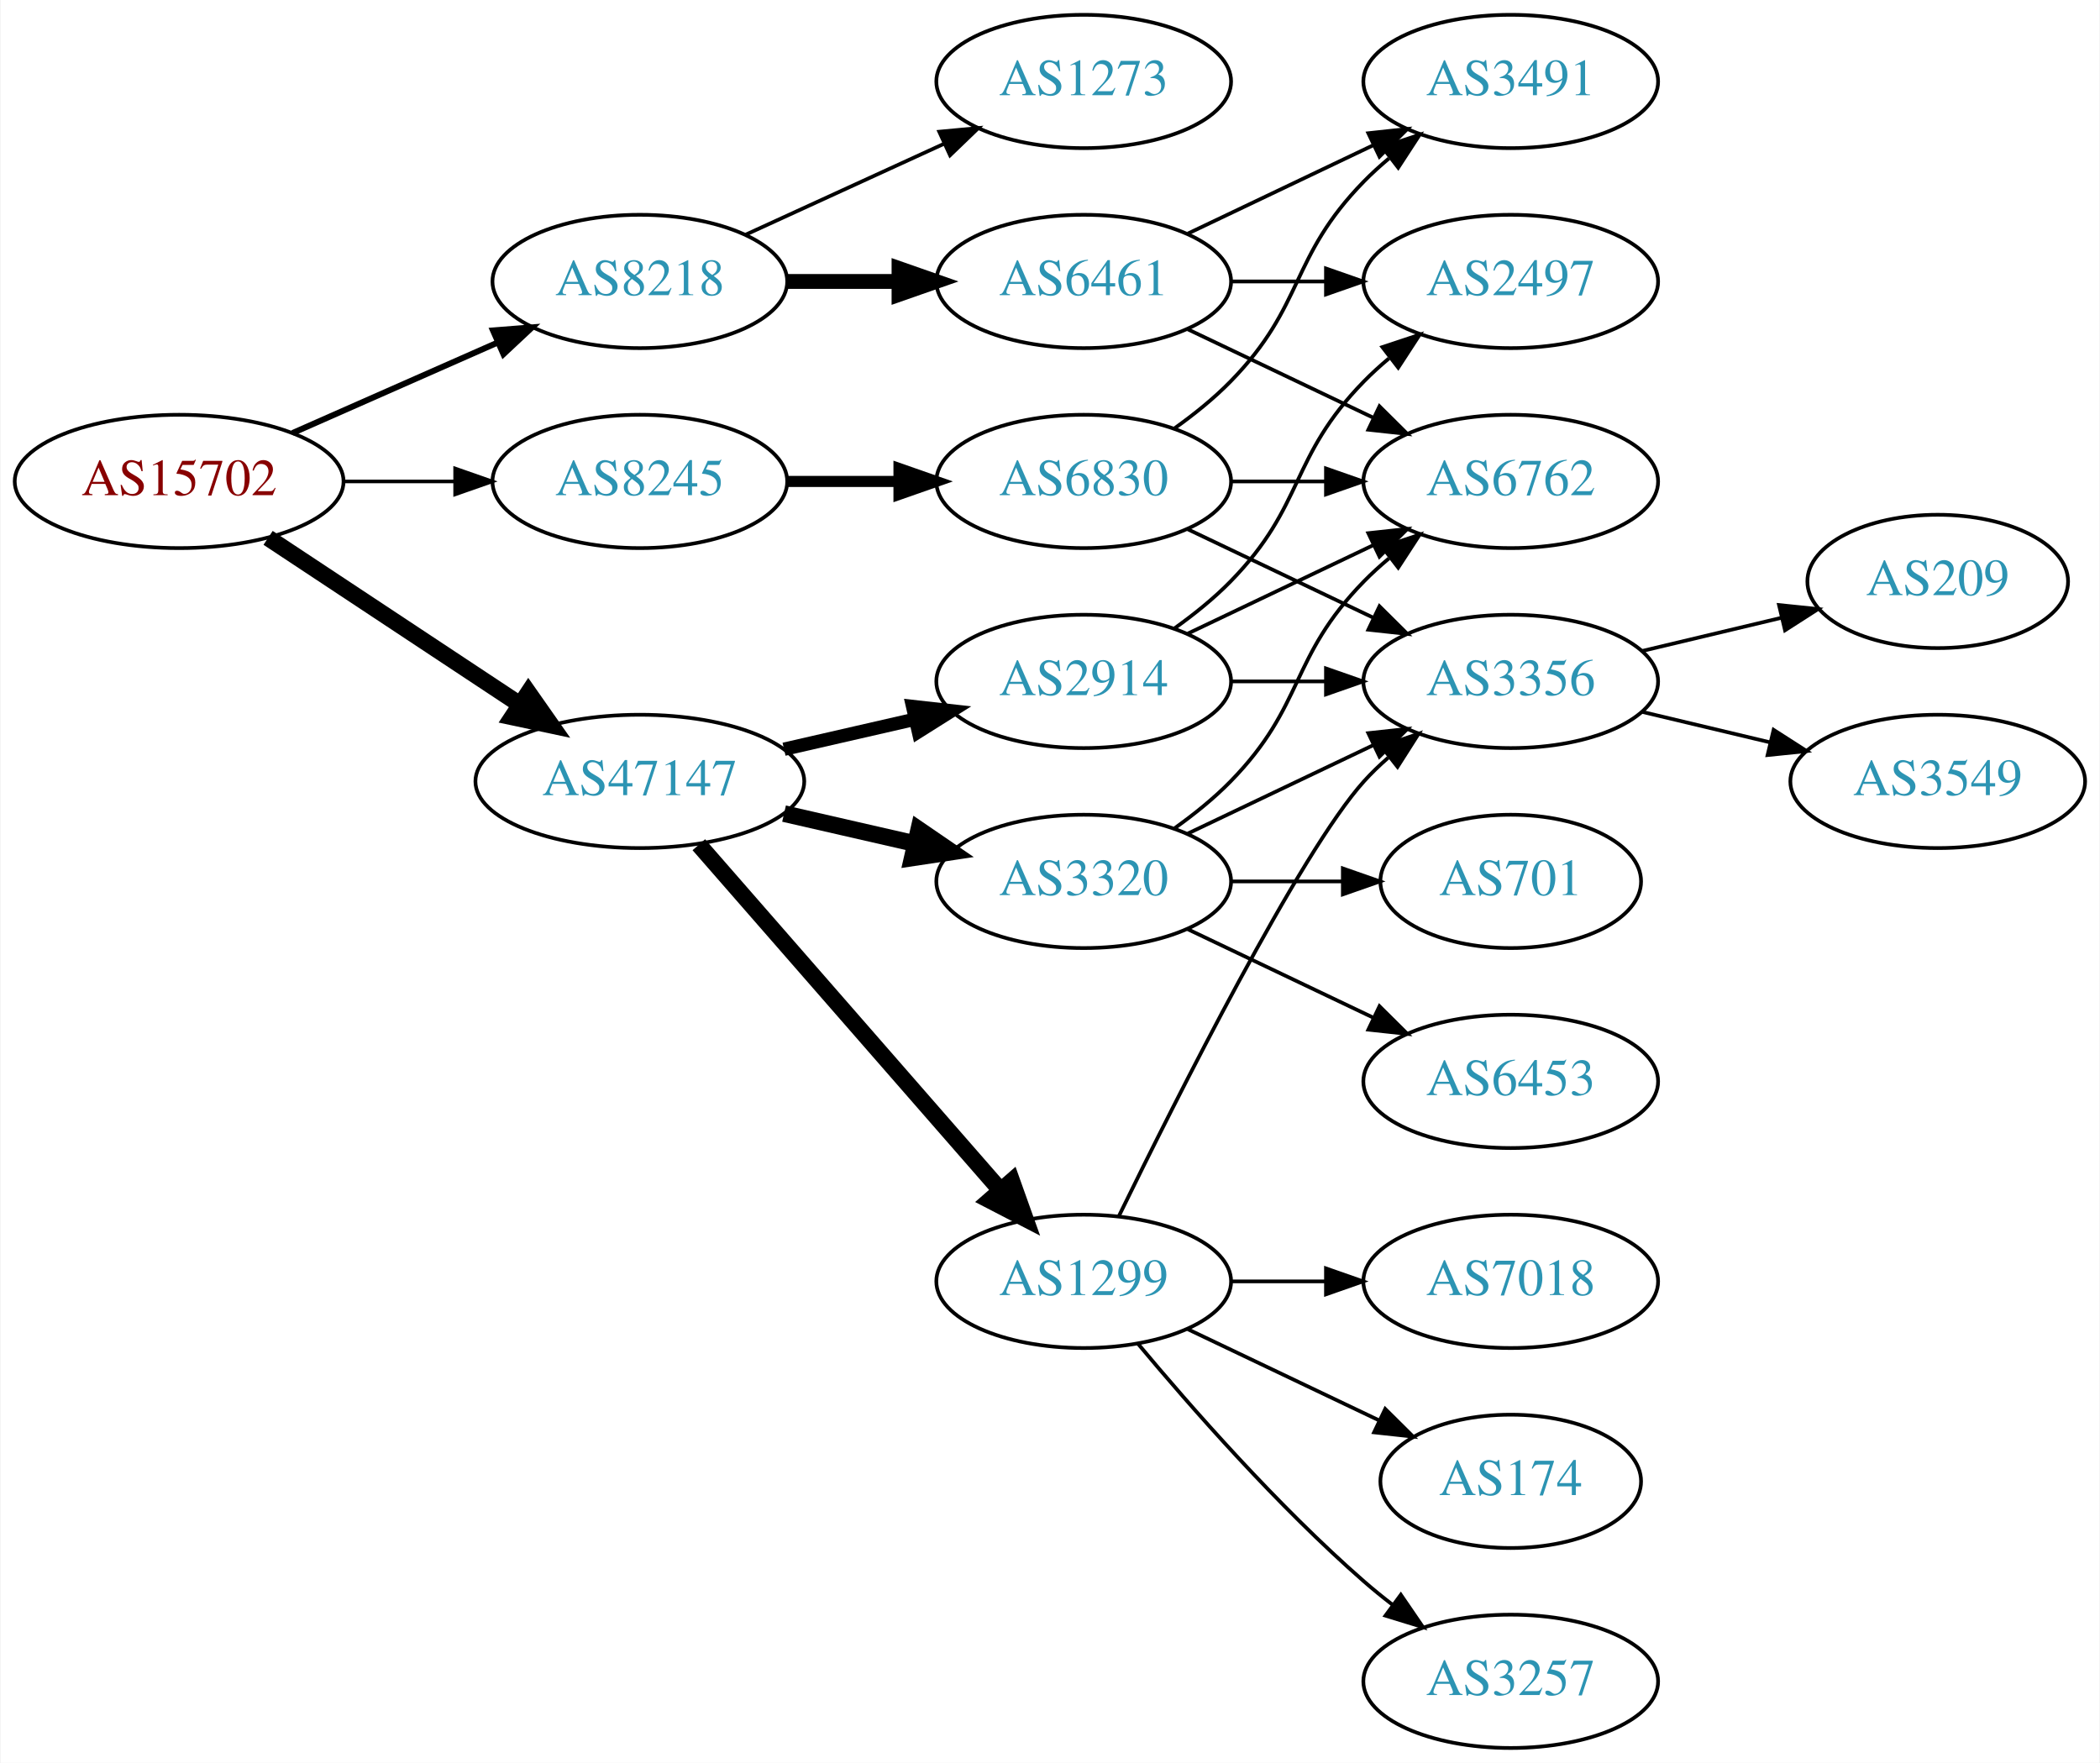
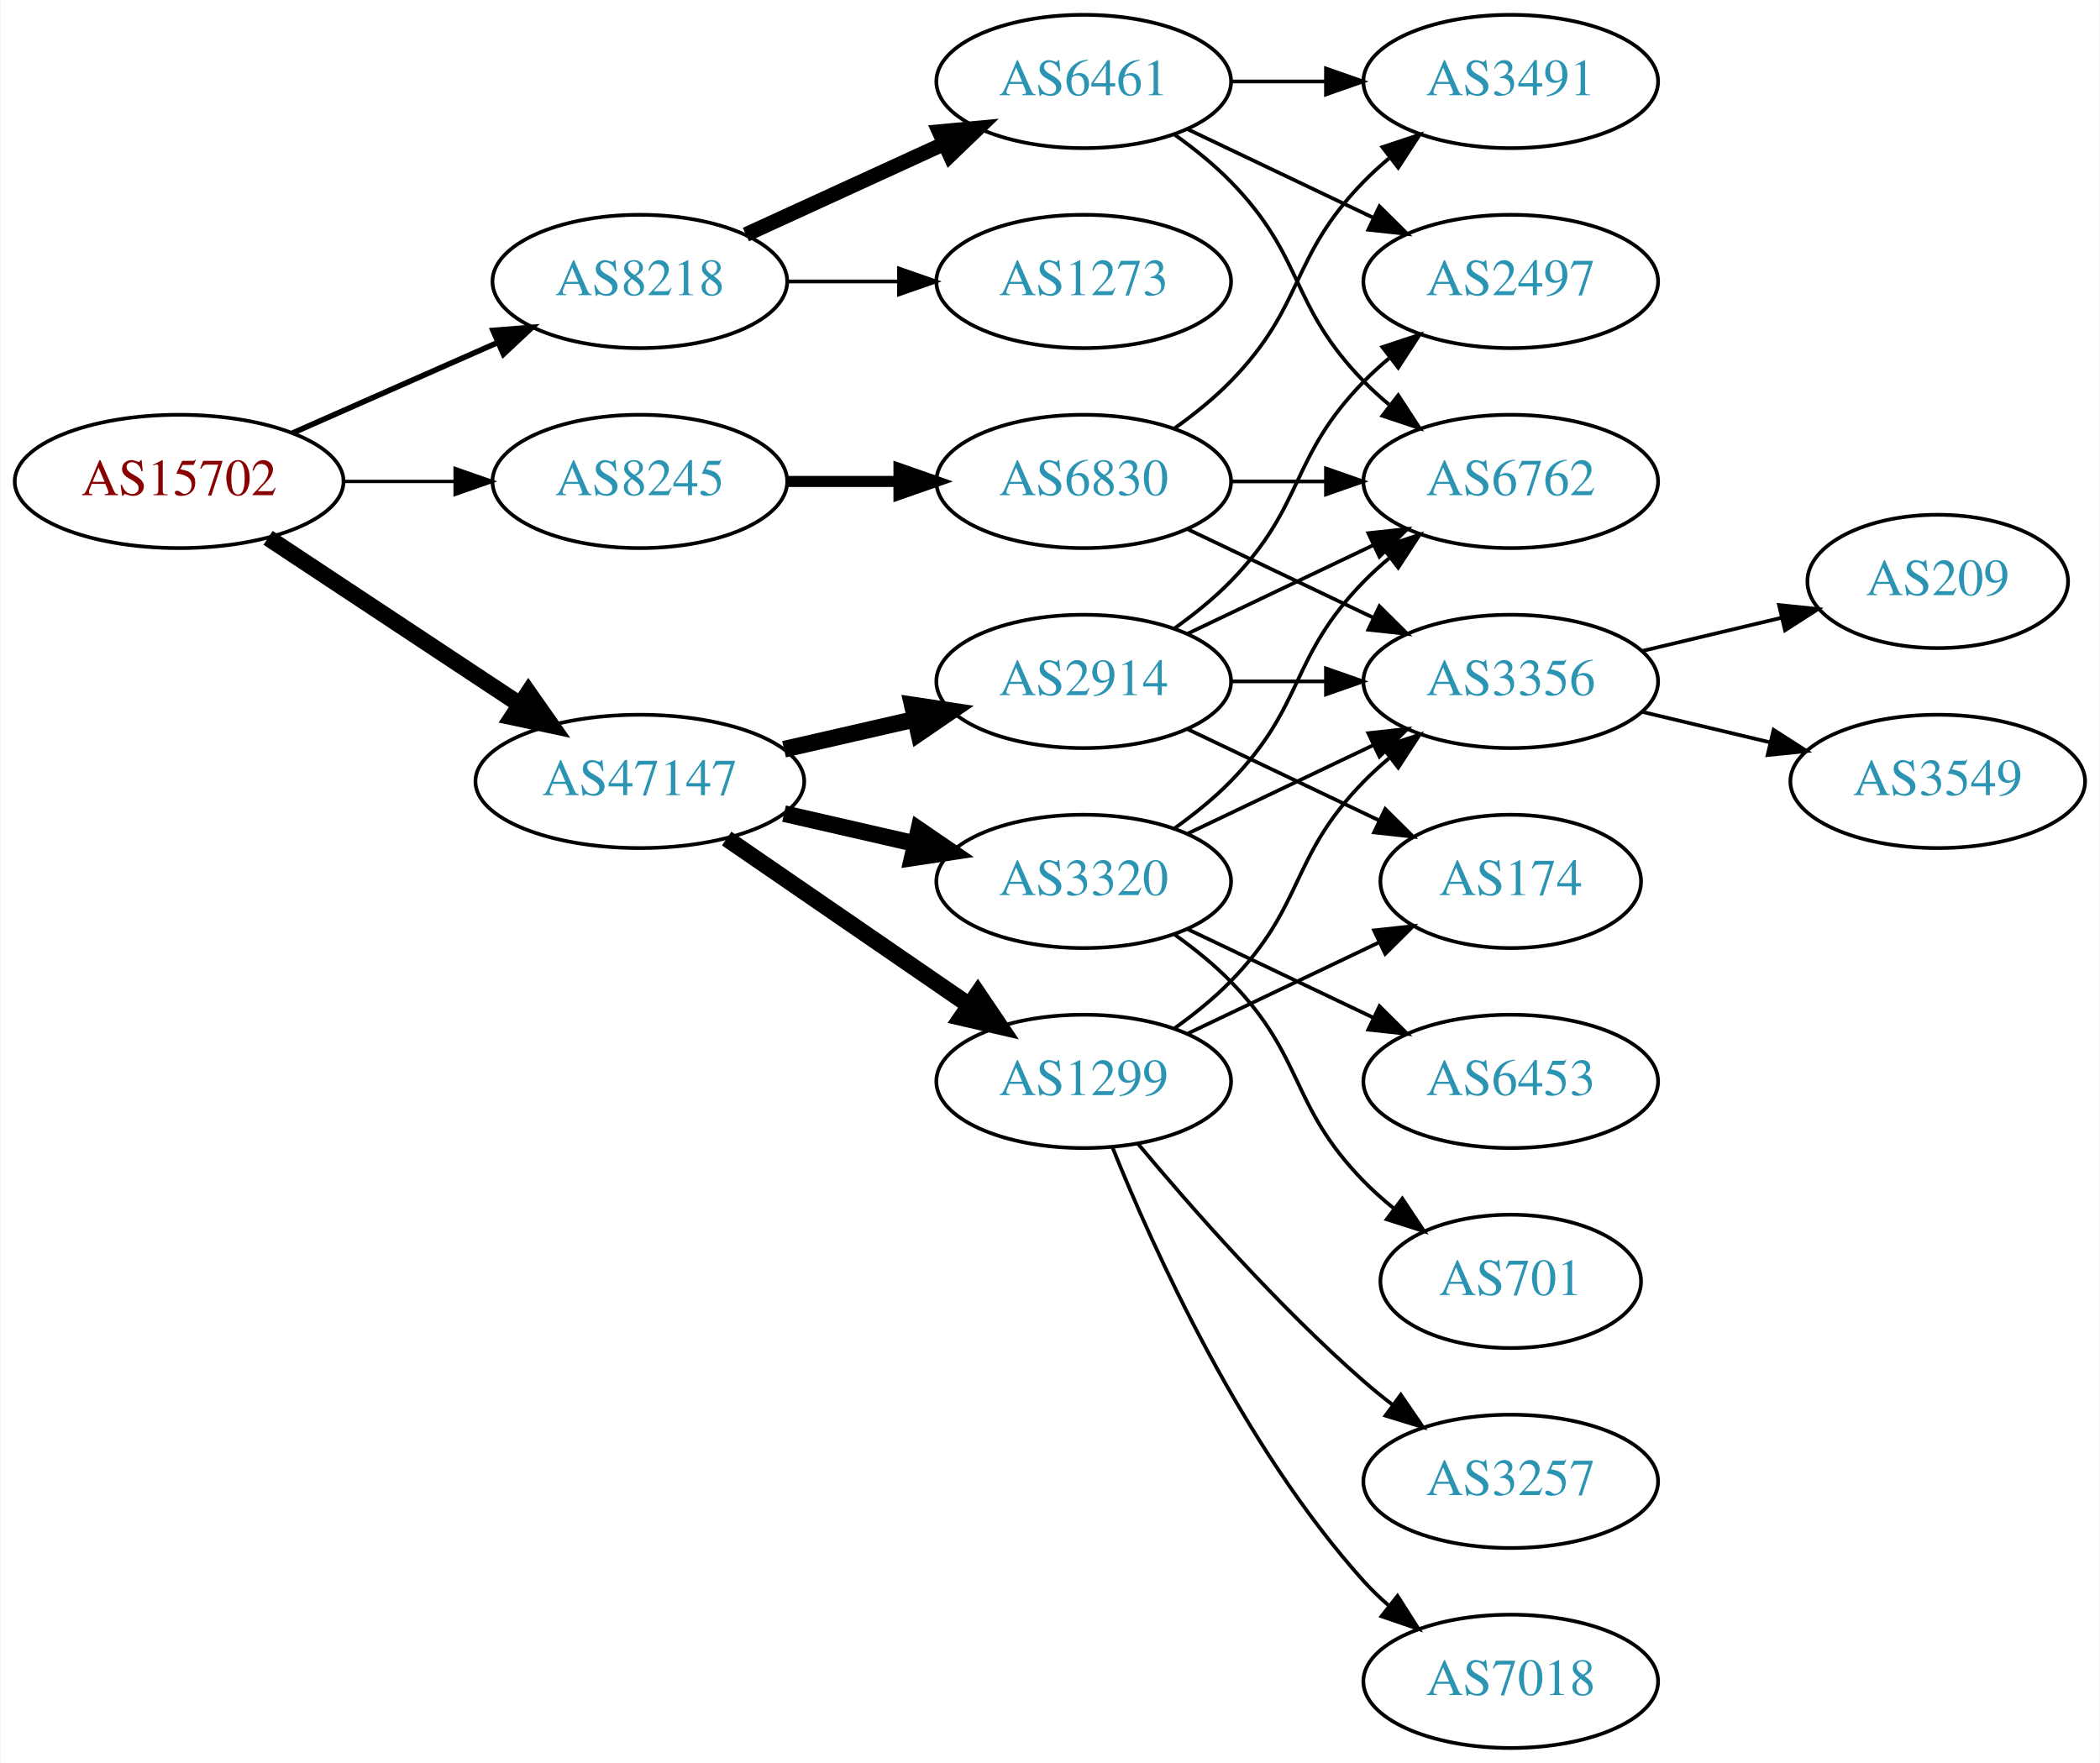
<svg xmlns="http://www.w3.org/2000/svg" xmlns:xlink="http://www.w3.org/1999/xlink" width="567pt" height="476pt" viewBox="0.00 0.00 566.66 476.00">
  <g id="graph0" class="graph" transform="scale(1 1) rotate(0) translate(4 472)">
    <polygon fill="white" stroke="none" points="-4,4 -4,-472 562.663,-472 562.663,4 -4,4" />
    <g id="node1" class="node">
      <g id="a_node1">
        <a xlink:href="/asn/15702" xlink:title="AS15702 ~ Onstage Online GmbH [AT]">
          <ellipse fill="#ffffff" stroke="black" cx="44.196" cy="-342" rx="44.393" ry="18" />
          <text text-anchor="middle" x="44.196" y="-338.3" font-family="Times,serif" font-size="14.00" fill="#880000">AS15702</text>
        </a>
      </g>
    </g>
    <g id="node2" class="node">
      <g id="a_node2">
        <a xlink:href="/asn/8218" xlink:title="AS8218 ~ legacy Neotelecoms [FR]">
          <ellipse fill="#ffffff" stroke="black" cx="168.588" cy="-396" rx="39.794" ry="18" />
          <text text-anchor="middle" x="168.588" y="-392.3" font-family="Times,serif" font-size="14.00" fill="#2c94b3">AS8218</text>
        </a>
      </g>
    </g>
    <g id="edge1" class="edge">
-       <path fill="none" stroke="black" stroke-width="1.607" d="M74.824,-355.072C91.418,-362.393 112.278,-371.597 130.011,-379.421" />
-       <polygon fill="black" stroke="black" stroke-width="1.607" points="128.933,-382.77 139.495,-383.605 131.758,-376.366 128.933,-382.77" />
+       <path fill="none" stroke="black" stroke-width="1.5" d="M74.824,-355.072C91.418,-362.393 112.278,-371.597 130.011,-379.421" />
+       <polygon fill="black" stroke="black" stroke-width="1.5" points="128.933,-382.77 139.495,-383.605 131.758,-376.366 128.933,-382.77" />
    </g>
    <g id="node3" class="node">
      <g id="a_node3">
        <a xlink:href="/asn/8245" xlink:title="AS8245 ~ Video-Broadcast GmbH [AT]">
          <ellipse fill="#ffffff" stroke="black" cx="168.588" cy="-342" rx="39.794" ry="18" />
          <text text-anchor="middle" x="168.588" y="-338.3" font-family="Times,serif" font-size="14.00" fill="#2c94b3">AS8245</text>
        </a>
      </g>
    </g>
    <g id="edge2" class="edge">
-       <path fill="none" stroke="black" stroke-width="0.964" d="M88.692,-342C98.381,-342 108.717,-342 118.61,-342" />
-       <polygon fill="black" stroke="black" stroke-width="0.964" points="118.713,-345.5 128.713,-342 118.713,-338.5 118.713,-345.5" />
+       <path fill="none" stroke="black" stroke-width="0.9" d="M88.692,-342C98.381,-342 108.717,-342 118.61,-342" />
+       <polygon fill="black" stroke="black" stroke-width="0.9" points="118.713,-345.5 128.713,-342 118.713,-338.5 118.713,-345.5" />
    </g>
    <g id="node4" class="node">
      <g id="a_node4">
        <a xlink:href="/asn/47147" xlink:title="AS47147 ~ ANEXIA Internetdienstleistungs GmbH [AT]">
          <ellipse fill="#ffffff" stroke="black" cx="168.588" cy="-261" rx="44.393" ry="18" />
          <text text-anchor="middle" x="168.588" y="-257.3" font-family="Times,serif" font-size="14.00" fill="#2c94b3">AS47147</text>
        </a>
      </g>
    </g>
    <g id="edge3" class="edge">
      <path fill="none" stroke="black" stroke-width="4.5" d="M68.217,-326.765C87.449,-314.037 115.056,-295.766 136.294,-281.711" />
      <polygon fill="black" stroke="black" stroke-width="4.5" points="138.504,-284.97 144.67,-276.167 134.158,-278.403 138.504,-284.97" />
    </g>
    <g id="node5" class="node">
      <g id="a_node5">
-         <a xlink:href="/asn/1273" xlink:title="AS1273 ~ Vodafone Group PLC [EU]">
+         <a xlink:href="/asn/6461" xlink:title="AS6461 ~ Zayo Bandwidth [US]">
          <ellipse fill="#ffffff" stroke="black" cx="288.431" cy="-450" rx="39.794" ry="18" />
-           <text text-anchor="middle" x="288.431" y="-446.3" font-family="Times,serif" font-size="14.00" fill="#2c94b3">AS1273</text>
+           <text text-anchor="middle" x="288.431" y="-446.3" font-family="Times,serif" font-size="14.00" fill="#2c94b3">AS6461</text>
        </a>
      </g>
    </g>
    <g id="edge4" class="edge">
-       <path fill="none" stroke="black" d="M197.217,-408.661C213.174,-415.973 233.445,-425.261 250.727,-433.181" />
-       <polygon fill="black" stroke="black" points="249.426,-436.435 259.975,-437.419 252.342,-430.071 249.426,-436.435" />
+       <path fill="none" stroke="black" stroke-width="4" d="M197.217,-408.661C213.174,-415.973 233.445,-425.261 250.727,-433.181" />
+       <polygon fill="black" stroke="black" stroke-width="4" points="249.426,-436.435 259.975,-437.419 252.342,-430.071 249.426,-436.435" />
    </g>
    <g id="node6" class="node">
      <g id="a_node6">
-         <a xlink:href="/asn/6461" xlink:title="AS6461 ~ Zayo Bandwidth [US]">
+         <a xlink:href="/asn/1273" xlink:title="AS1273 ~ Vodafone Group PLC [EU]">
          <ellipse fill="#ffffff" stroke="black" cx="288.431" cy="-396" rx="39.794" ry="18" />
-           <text text-anchor="middle" x="288.431" y="-392.3" font-family="Times,serif" font-size="14.00" fill="#2c94b3">AS6461</text>
+           <text text-anchor="middle" x="288.431" y="-392.3" font-family="Times,serif" font-size="14.00" fill="#2c94b3">AS1273</text>
        </a>
      </g>
    </g>
    <g id="edge5" class="edge">
-       <path fill="none" stroke="black" stroke-width="4" d="M208.501,-396C218.054,-396 228.404,-396 238.367,-396" />
-       <polygon fill="black" stroke="black" stroke-width="4" points="238.559,-399.5 248.559,-396 238.559,-392.5 238.559,-399.5" />
+       <path fill="none" stroke="black" d="M208.501,-396C218.054,-396 228.404,-396 238.367,-396" />
+       <polygon fill="black" stroke="black" points="238.559,-399.5 248.559,-396 238.559,-392.5 238.559,-399.5" />
    </g>
    <g id="node10" class="node">
      <g id="a_node10">
        <a xlink:href="/asn/6830" xlink:title="AS6830 ~ LGI-UPC [AT]">
          <ellipse fill="#ffffff" stroke="black" cx="288.431" cy="-342" rx="39.794" ry="18" />
          <text text-anchor="middle" x="288.431" y="-338.3" font-family="Times,serif" font-size="14.00" fill="#2c94b3">AS6830</text>
        </a>
      </g>
    </g>
    <g id="edge9" class="edge">
      <path fill="none" stroke="black" stroke-width="3" d="M208.501,-342C218.054,-342 228.404,-342 238.367,-342" />
      <polygon fill="black" stroke="black" stroke-width="3" points="238.559,-345.5 248.559,-342 238.559,-338.5 238.559,-345.5" />
    </g>
    <g id="node12" class="node">
      <g id="a_node12">
+         <a xlink:href="/asn/1299" xlink:title="AS1299 ~ Telia Carrier [EU]">
+           <ellipse fill="#ffffff" stroke="black" cx="288.431" cy="-180" rx="39.794" ry="18" />
+           <text text-anchor="middle" x="288.431" y="-176.3" font-family="Times,serif" font-size="14.00" fill="#2c94b3">AS1299</text>
+         </a>
+       </g>
+     </g>
+     <g id="edge13" class="edge">
+       <path fill="none" stroke="black" stroke-width="4.5" d="M192.031,-245.574C210.612,-232.802 237.173,-214.545 257.553,-200.537" />
+       <polygon fill="black" stroke="black" stroke-width="4.5" points="259.856,-203.731 265.867,-194.822 255.396,-197.242 259.856,-203.731" />
+     </g>
+     <g id="node13" class="node">
+       <g id="a_node13">
        <a xlink:href="/asn/2914" xlink:title="AS2914 ~ NTT America, Inc. [US]">
          <ellipse fill="#ffffff" stroke="black" cx="288.431" cy="-288" rx="39.794" ry="18" />
          <text text-anchor="middle" x="288.431" y="-284.3" font-family="Times,serif" font-size="14.00" fill="#2c94b3">AS2914</text>
        </a>
      </g>
    </g>
-     <g id="edge13" class="edge">
-       <path fill="none" stroke="black" stroke-width="3.6" d="M207.523,-269.692C218.764,-272.267 231.176,-275.111 242.799,-277.774" />
-       <polygon fill="black" stroke="black" stroke-width="3.6" points="242.232,-281.235 252.761,-280.057 243.795,-274.412 242.232,-281.235" />
-     </g>
-     <g id="node13" class="node">
-       <g id="a_node13">
-         <a xlink:href="/asn/1299" xlink:title="AS1299 ~ Telia Carrier [EU]">
-           <ellipse fill="#ffffff" stroke="black" cx="288.431" cy="-126" rx="39.794" ry="18" />
-           <text text-anchor="middle" x="288.431" y="-122.3" font-family="Times,serif" font-size="14.00" fill="#2c94b3">AS1299</text>
-         </a>
-       </g>
-     </g>
    <g id="edge14" class="edge">
-       <path fill="none" stroke="black" stroke-width="4.5" d="M184.513,-243.902C205.056,-220.369 242.175,-177.845 265.771,-150.813" />
-       <polygon fill="black" stroke="black" stroke-width="4.5" points="269.017,-153.082 272.627,-142.959 263.085,-147.903 269.017,-153.082" />
+       <path fill="none" stroke="black" stroke-width="4.5" d="M207.523,-269.692C218.764,-272.267 231.176,-275.111 242.799,-277.774" />
+       <polygon fill="black" stroke="black" stroke-width="4.5" points="242.134,-281.661 252.761,-280.057 243.893,-273.985 242.134,-281.661" />
    </g>
    <g id="node14" class="node">
      <g id="a_node14">
        <a xlink:href="/asn/3320" xlink:title="AS3320 ~ DTAG [DE]">
          <ellipse fill="#ffffff" stroke="black" cx="288.431" cy="-234" rx="39.794" ry="18" />
          <text text-anchor="middle" x="288.431" y="-230.3" font-family="Times,serif" font-size="14.00" fill="#2c94b3">AS3320</text>
        </a>
      </g>
    </g>
    <g id="edge15" class="edge">
      <path fill="none" stroke="black" stroke-width="4.5" d="M207.523,-252.308C218.764,-249.733 231.176,-246.889 242.799,-244.226" />
      <polygon fill="black" stroke="black" stroke-width="4.5" points="243.893,-248.015 252.761,-241.943 242.134,-240.339 243.893,-248.015" />
    </g>
    <g id="node7" class="node">
      <g id="a_node7">
        <a xlink:href="/asn/2497" xlink:title="AS2497 ~ Internet Initiative Japan Inc. [JP]">
          <ellipse fill="#ffffff" stroke="black" cx="403.724" cy="-396" rx="39.794" ry="18" />
          <text text-anchor="middle" x="403.724" y="-392.3" font-family="Times,serif" font-size="14.00" fill="#2c94b3">AS2497</text>
        </a>
      </g>
    </g>
    <g id="edge6" class="edge">
-       <path fill="none" stroke="black" d="M328.103,-396C336.306,-396 345.07,-396 353.602,-396" />
-       <polygon fill="black" stroke="black" points="353.841,-399.5 363.841,-396 353.841,-392.5 353.841,-399.5" />
+       <path fill="none" stroke="black" d="M316.567,-437.066C331.561,-429.919 350.382,-420.948 366.605,-413.215" />
+       <polygon fill="black" stroke="black" points="368.288,-416.291 375.809,-408.829 365.276,-409.972 368.288,-416.291" />
    </g>
    <g id="node8" class="node">
      <g id="a_node8">
+         <a xlink:href="/asn/6762" xlink:title="AS6762 ~ TELECOM ITALIA SPARKLE S.p.A. [IT]">
+           <ellipse fill="#ffffff" stroke="black" cx="403.724" cy="-342" rx="39.794" ry="18" />
+           <text text-anchor="middle" x="403.724" y="-338.3" font-family="Times,serif" font-size="14.00" fill="#2c94b3">AS6762</text>
+         </a>
+       </g>
+     </g>
+     <g id="edge7" class="edge">
+       <path fill="none" stroke="black" d="M313.025,-435.611C318.281,-431.852 323.613,-427.563 328.077,-423 348.25,-402.383 343.905,-389.617 364.077,-369 366.17,-366.861 368.453,-364.782 370.83,-362.79" />
+       <polygon fill="black" stroke="black" points="373.349,-365.268 379.13,-356.389 369.074,-359.725 373.349,-365.268" />
+     </g>
+     <g id="node9" class="node">
+       <g id="a_node9">
        <a xlink:href="/asn/3491" xlink:title="AS3491 ~ PCCW Global, Inc. [US]">
          <ellipse fill="#ffffff" stroke="black" cx="403.724" cy="-450" rx="39.794" ry="18" />
          <text text-anchor="middle" x="403.724" y="-446.3" font-family="Times,serif" font-size="14.00" fill="#2c94b3">AS3491</text>
        </a>
      </g>
    </g>
-     <g id="edge7" class="edge">
-       <path fill="none" stroke="black" d="M316.567,-408.934C331.561,-416.081 350.382,-425.052 366.605,-432.785" />
-       <polygon fill="black" stroke="black" points="365.276,-436.028 375.809,-437.171 368.288,-429.709 365.276,-436.028" />
-     </g>
-     <g id="node9" class="node">
-       <g id="a_node9">
-         <a xlink:href="/asn/6762" xlink:title="AS6762 ~ TELECOM ITALIA SPARKLE S.p.A. [IT]">
-           <ellipse fill="#ffffff" stroke="black" cx="403.724" cy="-342" rx="39.794" ry="18" />
-           <text text-anchor="middle" x="403.724" y="-338.3" font-family="Times,serif" font-size="14.00" fill="#2c94b3">AS6762</text>
-         </a>
-       </g>
-     </g>
    <g id="edge8" class="edge">
-       <path fill="none" stroke="black" d="M316.567,-383.066C331.561,-375.919 350.382,-366.948 366.605,-359.215" />
-       <polygon fill="black" stroke="black" points="368.288,-362.291 375.809,-354.829 365.276,-355.972 368.288,-362.291" />
+       <path fill="none" stroke="black" d="M328.103,-450C336.306,-450 345.07,-450 353.602,-450" />
+       <polygon fill="black" stroke="black" points="353.841,-453.5 363.841,-450 353.841,-446.5 353.841,-453.5" />
+     </g>
+     <g id="edge10" class="edge">
+       <path fill="none" stroke="black" d="M328.103,-342C336.306,-342 345.07,-342 353.602,-342" />
+       <polygon fill="black" stroke="black" points="353.841,-345.5 363.841,-342 353.841,-338.5 353.841,-345.5" />
    </g>
    <g id="edge11" class="edge">
      <path fill="none" stroke="black" d="M313.025,-356.389C318.281,-360.148 323.613,-364.437 328.077,-369 348.25,-389.617 343.905,-402.383 364.077,-423 366.17,-425.139 368.453,-427.218 370.83,-429.21" />
      <polygon fill="black" stroke="black" points="369.074,-432.275 379.13,-435.611 373.349,-426.732 369.074,-432.275" />
-     </g>
-     <g id="edge10" class="edge">
-       <path fill="none" stroke="black" d="M328.103,-342C336.306,-342 345.07,-342 353.602,-342" />
-       <polygon fill="black" stroke="black" points="353.841,-345.5 363.841,-342 353.841,-338.5 353.841,-345.5" />
    </g>
    <g id="node11" class="node">
      <g id="a_node11">
        <a xlink:href="/asn/3356" xlink:title="AS3356 ~ Level 3 Parent, LLC [US]">
          <ellipse fill="#ffffff" stroke="black" cx="403.724" cy="-288" rx="39.794" ry="18" />
          <text text-anchor="middle" x="403.724" y="-284.3" font-family="Times,serif" font-size="14.00" fill="#2c94b3">AS3356</text>
        </a>
      </g>
    </g>
    <g id="edge12" class="edge">
      <path fill="none" stroke="black" d="M316.567,-329.066C331.561,-321.919 350.382,-312.948 366.605,-305.215" />
      <polygon fill="black" stroke="black" points="368.288,-308.291 375.809,-300.829 365.276,-301.972 368.288,-308.291" />
    </g>
-     <g id="node20" class="node">
-       <g id="a_node20">
+     <g id="node18" class="node">
+       <g id="a_node18">
        <a xlink:href="/asn/209" xlink:title="AS209 ~ CenturyLink Communications, LLC [US]">
          <ellipse fill="#ffffff" stroke="black" cx="519.017" cy="-315" rx="35.194" ry="18" />
          <text text-anchor="middle" x="519.017" y="-311.3" font-family="Times,serif" font-size="14.00" fill="#2c94b3">AS209</text>
        </a>
      </g>
    </g>
-     <g id="edge27" class="edge">
+     <g id="edge24" class="edge">
      <path fill="none" stroke="black" d="M439.331,-296.248C451.125,-299.058 464.43,-302.229 476.698,-305.153" />
      <polygon fill="black" stroke="black" points="476.164,-308.624 486.703,-307.537 477.787,-301.814 476.164,-308.624" />
    </g>
-     <g id="node21" class="node">
-       <g id="a_node21">
+     <g id="node19" class="node">
+       <g id="a_node19">
        <a xlink:href="/asn/3549" xlink:title="AS3549 ~ Level 3 Parent, LLC [US]">
          <ellipse fill="#ffffff" stroke="black" cx="519.017" cy="-261" rx="39.794" ry="18" />
          <text text-anchor="middle" x="519.017" y="-257.3" font-family="Times,serif" font-size="14.00" fill="#2c94b3">AS3549</text>
        </a>
      </g>
    </g>
-     <g id="edge28" class="edge">
+     <g id="edge25" class="edge">
      <path fill="none" stroke="black" d="M439.331,-279.752C450.202,-277.162 462.357,-274.265 473.799,-271.538" />
      <polygon fill="black" stroke="black" points="474.705,-274.92 483.621,-269.197 473.082,-268.111 474.705,-274.92" />
    </g>
-     <g id="edge16" class="edge">
-       <path fill="none" stroke="black" d="M313.025,-302.389C318.281,-306.148 323.613,-310.437 328.077,-315 348.25,-335.617 343.905,-348.383 364.077,-369 366.17,-371.139 368.453,-373.218 370.83,-375.21" />
-       <polygon fill="black" stroke="black" points="369.074,-378.275 379.13,-381.611 373.349,-372.732 369.074,-378.275" />
-     </g>
    <g id="edge18" class="edge">
-       <path fill="none" stroke="black" d="M316.567,-300.934C331.561,-308.081 350.382,-317.052 366.605,-324.785" />
-       <polygon fill="black" stroke="black" points="365.276,-328.028 375.809,-329.171 368.288,-321.709 365.276,-328.028" />
-     </g>
-     <g id="edge17" class="edge">
-       <path fill="none" stroke="black" d="M328.103,-288C336.306,-288 345.07,-288 353.602,-288" />
-       <polygon fill="black" stroke="black" points="353.841,-291.5 363.841,-288 353.841,-284.5 353.841,-291.5" />
-     </g>
-     <g id="edge20" class="edge">
-       <path fill="none" stroke="black" d="M297.869,-143.511C313.487,-175.509 346.874,-241.893 364.077,-261 366.08,-263.224 368.298,-265.363 370.631,-267.397" />
-       <polygon fill="black" stroke="black" points="368.829,-270.433 378.85,-273.873 373.161,-264.935 368.829,-270.433" />
+       <path fill="none" stroke="black" d="M313.025,-194.389C318.281,-198.148 323.613,-202.437 328.077,-207 348.25,-227.617 343.905,-240.383 364.077,-261 366.17,-263.139 368.453,-265.218 370.83,-267.21" />
+       <polygon fill="black" stroke="black" points="369.074,-270.275 379.13,-273.611 373.349,-264.732 369.074,-270.275" />
    </g>
    <g id="node15" class="node">
      <g id="a_node15">
        <a xlink:href="/asn/174" xlink:title="AS174 ~ Cogent Communications [US]">
-           <ellipse fill="#ffffff" stroke="black" cx="403.724" cy="-72" rx="35.194" ry="18" />
-           <text text-anchor="middle" x="403.724" y="-68.3" font-family="Times,serif" font-size="14.00" fill="#2c94b3">AS174</text>
-         </a>
-       </g>
-     </g>
-     <g id="edge19" class="edge">
-       <path fill="none" stroke="black" d="M316.567,-113.066C331.999,-105.71 351.485,-96.423 368.02,-88.541" />
-       <polygon fill="black" stroke="black" points="369.84,-91.551 377.361,-84.089 366.828,-85.232 369.84,-91.551" />
+           <ellipse fill="#ffffff" stroke="black" cx="403.724" cy="-234" rx="35.194" ry="18" />
+           <text text-anchor="middle" x="403.724" y="-230.3" font-family="Times,serif" font-size="14.00" fill="#2c94b3">AS174</text>
+         </a>
+       </g>
+     </g>
+     <g id="edge16" class="edge">
+       <path fill="none" stroke="black" d="M316.567,-192.934C331.999,-200.29 351.485,-209.577 368.02,-217.459" />
+       <polygon fill="black" stroke="black" points="366.828,-220.768 377.361,-221.911 369.84,-214.449 366.828,-220.768" />
    </g>
    <g id="node16" class="node">
      <g id="a_node16">
-         <a xlink:href="/asn/3257" xlink:title="AS3257 ~ GTT [DE]">
+         <a xlink:href="/asn/7018" xlink:title="AS7018 ~ AT&amp;T Services, Inc. [US]">
          <ellipse fill="#ffffff" stroke="black" cx="403.724" cy="-18" rx="39.794" ry="18" />
-           <text text-anchor="middle" x="403.724" y="-14.3" font-family="Times,serif" font-size="14.00" fill="#2c94b3">AS3257</text>
-         </a>
-       </g>
-     </g>
-     <g id="edge21" class="edge">
-       <path fill="none" stroke="black" d="M303.061,-109.183C317.343,-92.071 340.89,-65.255 364.077,-45 366.543,-42.846 369.182,-40.706 371.879,-38.628" />
-       <polygon fill="black" stroke="black" points="374.052,-41.375 380.033,-32.63 369.904,-35.736 374.052,-41.375" />
+           <text text-anchor="middle" x="403.724" y="-14.3" font-family="Times,serif" font-size="14.00" fill="#2c94b3">AS7018</text>
+         </a>
+       </g>
+     </g>
+     <g id="edge17" class="edge">
+       <path fill="none" stroke="black" d="M296.179,-162.213C307.23,-134.757 331.283,-81.422 364.077,-45 366.08,-42.776 368.298,-40.637 370.631,-38.603" />
+       <polygon fill="black" stroke="black" points="373.161,-41.065 378.85,-32.127 368.829,-35.567 373.161,-41.065" />
    </g>
    <g id="node17" class="node">
      <g id="a_node17">
-         <a xlink:href="/asn/7018" xlink:title="AS7018 ~ AT&amp;T Services, Inc. [US]">
-           <ellipse fill="#ffffff" stroke="black" cx="403.724" cy="-126" rx="39.794" ry="18" />
-           <text text-anchor="middle" x="403.724" y="-122.3" font-family="Times,serif" font-size="14.00" fill="#2c94b3">AS7018</text>
-         </a>
-       </g>
+         <a xlink:href="/asn/3257" xlink:title="AS3257 ~ GTT [DE]">
+           <ellipse fill="#ffffff" stroke="black" cx="403.724" cy="-72" rx="39.794" ry="18" />
+           <text text-anchor="middle" x="403.724" y="-68.3" font-family="Times,serif" font-size="14.00" fill="#2c94b3">AS3257</text>
+         </a>
+       </g>
+     </g>
+     <g id="edge19" class="edge">
+       <path fill="none" stroke="black" d="M303.061,-163.183C317.343,-146.071 340.89,-119.255 364.077,-99 366.543,-96.846 369.182,-94.706 371.879,-92.628" />
+       <polygon fill="black" stroke="black" points="374.052,-95.375 380.033,-86.63 369.904,-89.736 374.052,-95.375" />
+     </g>
+     <g id="edge23" class="edge">
+       <path fill="none" stroke="black" d="M313.025,-302.389C318.281,-306.148 323.613,-310.437 328.077,-315 348.25,-335.617 343.905,-348.383 364.077,-369 366.17,-371.139 368.453,-373.218 370.83,-375.21" />
+       <polygon fill="black" stroke="black" points="369.074,-378.275 379.13,-381.611 373.349,-372.732 369.074,-378.275" />
+     </g>
+     <g id="edge21" class="edge">
+       <path fill="none" stroke="black" d="M316.567,-300.934C331.561,-308.081 350.382,-317.052 366.605,-324.785" />
+       <polygon fill="black" stroke="black" points="365.276,-328.028 375.809,-329.171 368.288,-321.709 365.276,-328.028" />
    </g>
    <g id="edge22" class="edge">
-       <path fill="none" stroke="black" d="M328.103,-126C336.306,-126 345.07,-126 353.602,-126" />
-       <polygon fill="black" stroke="black" points="353.841,-129.5 363.841,-126 353.841,-122.5 353.841,-129.5" />
-     </g>
-     <g id="edge26" class="edge">
+       <path fill="none" stroke="black" d="M328.103,-288C336.306,-288 345.07,-288 353.602,-288" />
+       <polygon fill="black" stroke="black" points="353.841,-291.5 363.841,-288 353.841,-284.5 353.841,-291.5" />
+     </g>
+     <g id="edge20" class="edge">
+       <path fill="none" stroke="black" d="M316.567,-275.066C331.999,-267.71 351.485,-258.423 368.02,-250.541" />
+       <polygon fill="black" stroke="black" points="369.84,-253.551 377.361,-246.089 366.828,-247.232 369.84,-253.551" />
+     </g>
+     <g id="edge27" class="edge">
      <path fill="none" stroke="black" d="M313.025,-248.389C318.281,-252.148 323.613,-256.437 328.077,-261 348.25,-281.617 343.905,-294.383 364.077,-315 366.17,-317.139 368.453,-319.218 370.83,-321.21" />
      <polygon fill="black" stroke="black" points="369.074,-324.275 379.13,-327.611 373.349,-318.732 369.074,-324.275" />
    </g>
-     <g id="edge25" class="edge">
+     <g id="edge29" class="edge">
      <path fill="none" stroke="black" d="M316.567,-246.934C331.561,-254.081 350.382,-263.052 366.605,-270.785" />
      <polygon fill="black" stroke="black" points="365.276,-274.028 375.809,-275.171 368.288,-267.709 365.276,-274.028" />
    </g>
-     <g id="node18" class="node">
-       <g id="a_node18">
+     <g id="node20" class="node">
+       <g id="a_node20">
        <a xlink:href="/asn/6453" xlink:title="AS6453 ~ TATA COMMUNICATIONS (AMERICA) INC [US]">
          <ellipse fill="#ffffff" stroke="black" cx="403.724" cy="-180" rx="39.794" ry="18" />
          <text text-anchor="middle" x="403.724" y="-176.3" font-family="Times,serif" font-size="14.00" fill="#2c94b3">AS6453</text>
        </a>
      </g>
    </g>
-     <g id="edge23" class="edge">
+     <g id="edge26" class="edge">
      <path fill="none" stroke="black" d="M316.567,-221.066C331.561,-213.919 350.382,-204.948 366.605,-197.215" />
      <polygon fill="black" stroke="black" points="368.288,-200.291 375.809,-192.829 365.276,-193.972 368.288,-200.291" />
    </g>
-     <g id="node19" class="node">
-       <g id="a_node19">
+     <g id="node21" class="node">
+       <g id="a_node21">
        <a xlink:href="/asn/701" xlink:title="AS701 ~ UUNET [US]">
-           <ellipse fill="#ffffff" stroke="black" cx="403.724" cy="-234" rx="35.194" ry="18" />
-           <text text-anchor="middle" x="403.724" y="-230.3" font-family="Times,serif" font-size="14.00" fill="#2c94b3">AS701</text>
-         </a>
-       </g>
-     </g>
-     <g id="edge24" class="edge">
-       <path fill="none" stroke="black" d="M328.103,-234C337.808,-234 348.299,-234 358.262,-234" />
-       <polygon fill="black" stroke="black" points="358.398,-237.5 368.398,-234 358.398,-230.5 358.398,-237.5" />
+           <ellipse fill="#ffffff" stroke="black" cx="403.724" cy="-126" rx="35.194" ry="18" />
+           <text text-anchor="middle" x="403.724" y="-122.3" font-family="Times,serif" font-size="14.00" fill="#2c94b3">AS701</text>
+         </a>
+       </g>
+     </g>
+     <g id="edge28" class="edge">
+       <path fill="none" stroke="black" d="M313.025,-219.611C318.281,-215.852 323.613,-211.563 328.077,-207 348.25,-186.383 343.905,-173.617 364.077,-153 366.556,-150.466 369.303,-148.017 372.156,-145.696" />
+       <polygon fill="black" stroke="black" points="374.458,-148.343 380.341,-139.532 370.247,-142.752 374.458,-148.343" />
    </g>
  </g>
</svg>
